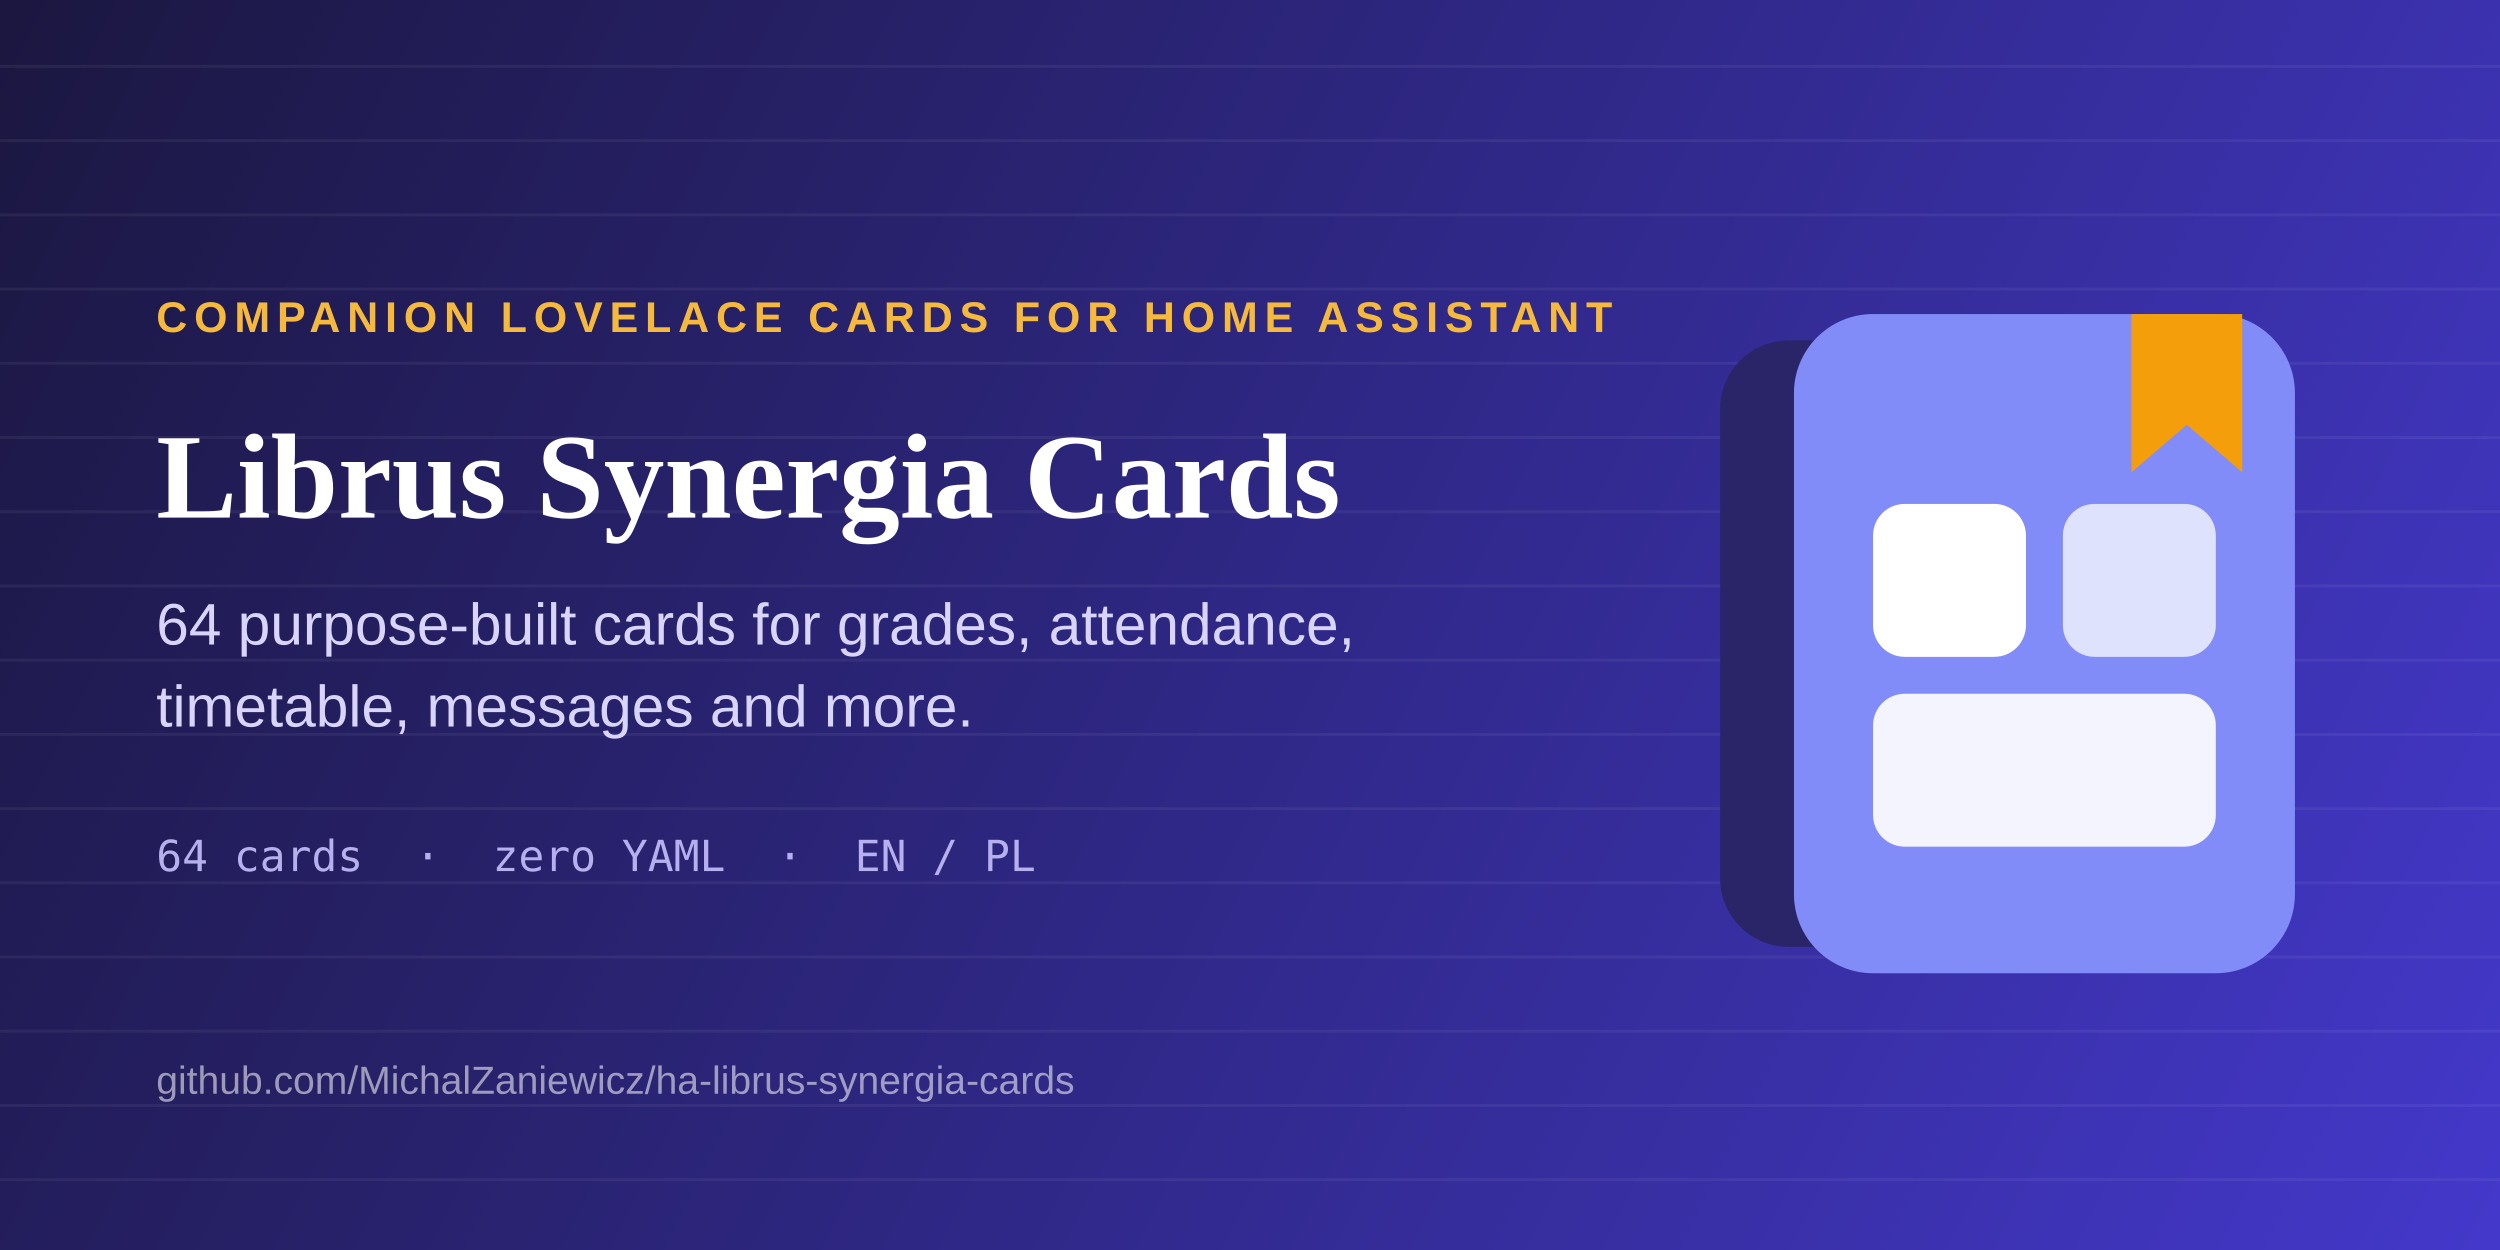
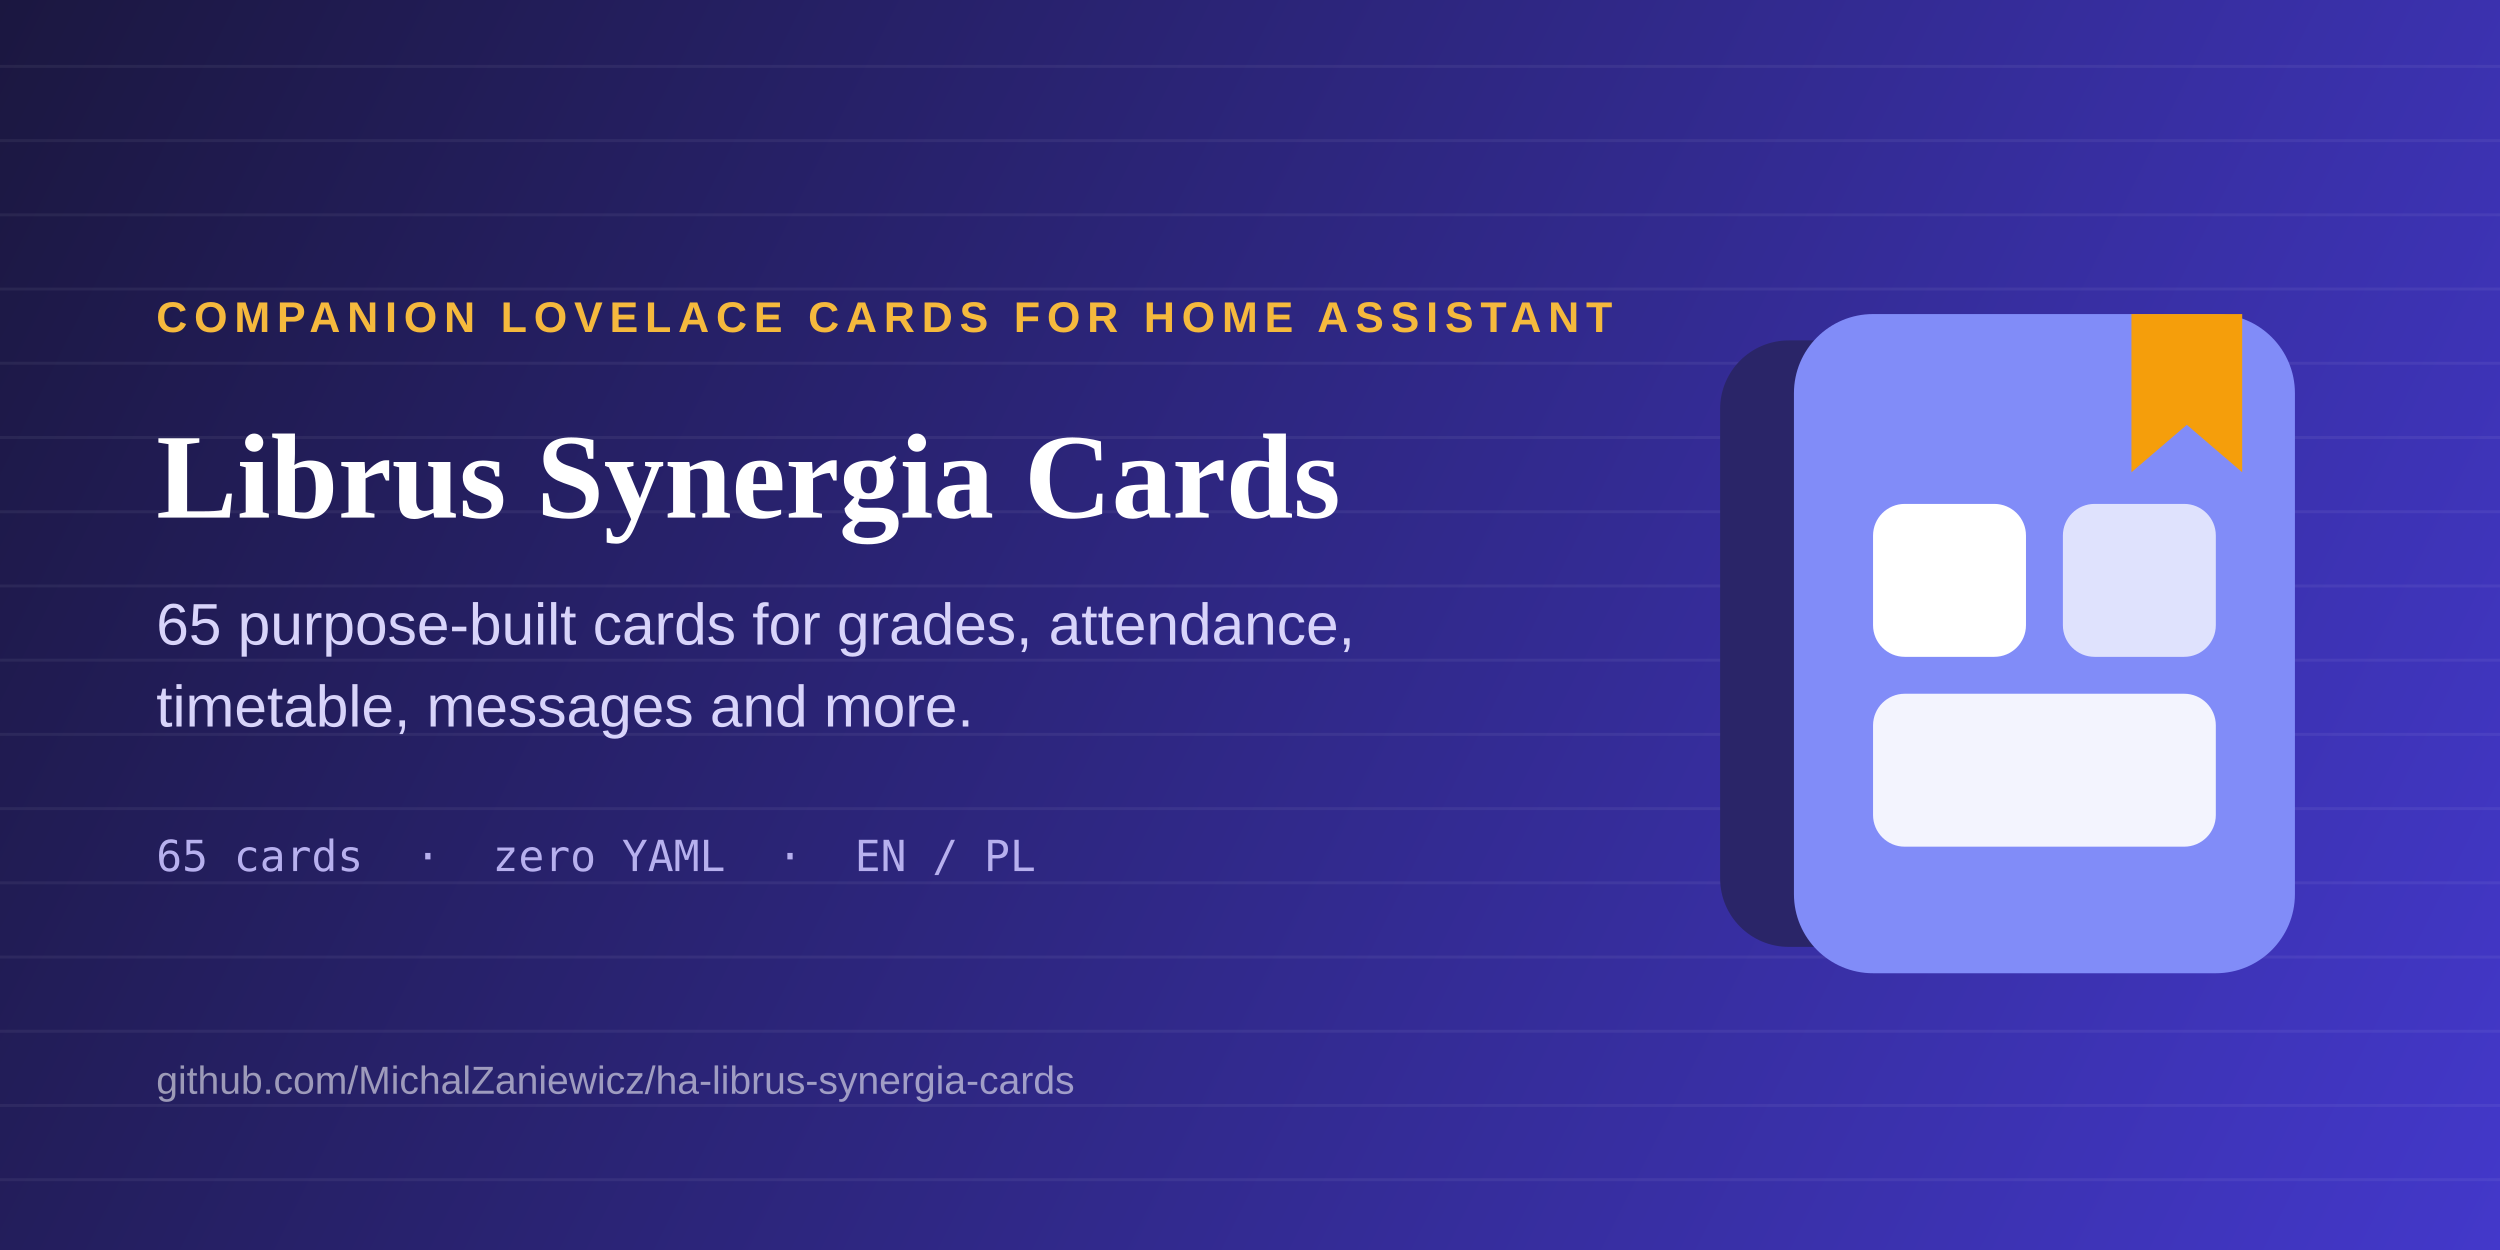
<svg xmlns="http://www.w3.org/2000/svg" viewBox="0 0 1280 640" width="1280" height="640">
  <defs>
    <linearGradient id="bg" x1="0" y1="0" x2="1280" y2="640" gradientUnits="userSpaceOnUse">
      <stop offset="0%" stop-color="#1B1740" />
      <stop offset="100%" stop-color="#4338CA" />
    </linearGradient>
  </defs>
  <rect width="1280" height="640" fill="url(#bg)" />
  <g stroke="#FFFFFF" stroke-opacity="0.055" stroke-width="1.5">
    <line x1="0" y1="34" x2="1280" y2="34" />
    <line x1="0" y1="72" x2="1280" y2="72" />
    <line x1="0" y1="110" x2="1280" y2="110" />
    <line x1="0" y1="148" x2="1280" y2="148" />
    <line x1="0" y1="186" x2="1280" y2="186" />
    <line x1="0" y1="224" x2="1280" y2="224" />
    <line x1="0" y1="262" x2="1280" y2="262" />
    <line x1="0" y1="300" x2="1280" y2="300" />
    <line x1="0" y1="338" x2="1280" y2="338" />
    <line x1="0" y1="376" x2="1280" y2="376" />
    <line x1="0" y1="414" x2="1280" y2="414" />
    <line x1="0" y1="452" x2="1280" y2="452" />
    <line x1="0" y1="490" x2="1280" y2="490" />
    <line x1="0" y1="528" x2="1280" y2="528" />
    <line x1="0" y1="566" x2="1280" y2="566" />
    <line x1="0" y1="604" x2="1280" y2="604" />
  </g>
  <text x="80" y="170" font-family="Arial, Helvetica, sans-serif" font-size="22" font-weight="700" letter-spacing="3.5" fill="#F5B93D">COMPANION LOVELACE CARDS FOR HOME ASSISTANT</text>
  <text x="80" y="265" font-family="Georgia, 'Times New Roman', serif" font-size="62" font-weight="700" fill="#FFFFFF">Librus Synergia Cards</text>
-   <text x="80" y="330" font-family="Arial, Helvetica, sans-serif" font-size="30" fill="#D8D4FA">64 purpose-built cards for grades, attendance,</text>
+   <text x="80" y="330" font-family="Arial, Helvetica, sans-serif" font-size="30" fill="#D8D4FA">65 purpose-built cards for grades, attendance,</text>
  <text x="80" y="372" font-family="Arial, Helvetica, sans-serif" font-size="30" fill="#D8D4FA">timetable, messages and more.</text>
-   <text x="80" y="446" font-family="Consolas, Menlo, monospace" font-size="22" fill="#B7B0EE">64 cards  ·  zero YAML  ·  EN / PL</text>
+   <text x="80" y="446" font-family="Consolas, Menlo, monospace" font-size="22" fill="#B7B0EE">65 cards  ·  zero YAML  ·  EN / PL</text>
  <text x="80" y="560" font-family="Arial, Helvetica, sans-serif" font-size="20" fill="#FFFFFF" fill-opacity="0.55">github.com/MichalZaniewicz/ha-librus-synergia-cards</text>
  <g transform="translate(905,150) scale(1.35)">
    <rect x="-18" y="18" width="150" height="230" rx="26" fill="#2A2568" />
    <rect x="10" y="8" width="190" height="250" rx="30" fill="#818CF8" />
    <rect x="40" y="80" width="58" height="58" rx="12" fill="#FFFFFF" />
    <rect x="112" y="80" width="58" height="58" rx="12" fill="#FFFFFF" fill-opacity="0.75" />
    <rect x="40" y="152" width="130" height="58" rx="12" fill="#FFFFFF" fill-opacity="0.9" />
    <path d="M138,8 h42 v60 l-21,-18 l-21,18 z" fill="#F59E0B" />
  </g>
</svg>
